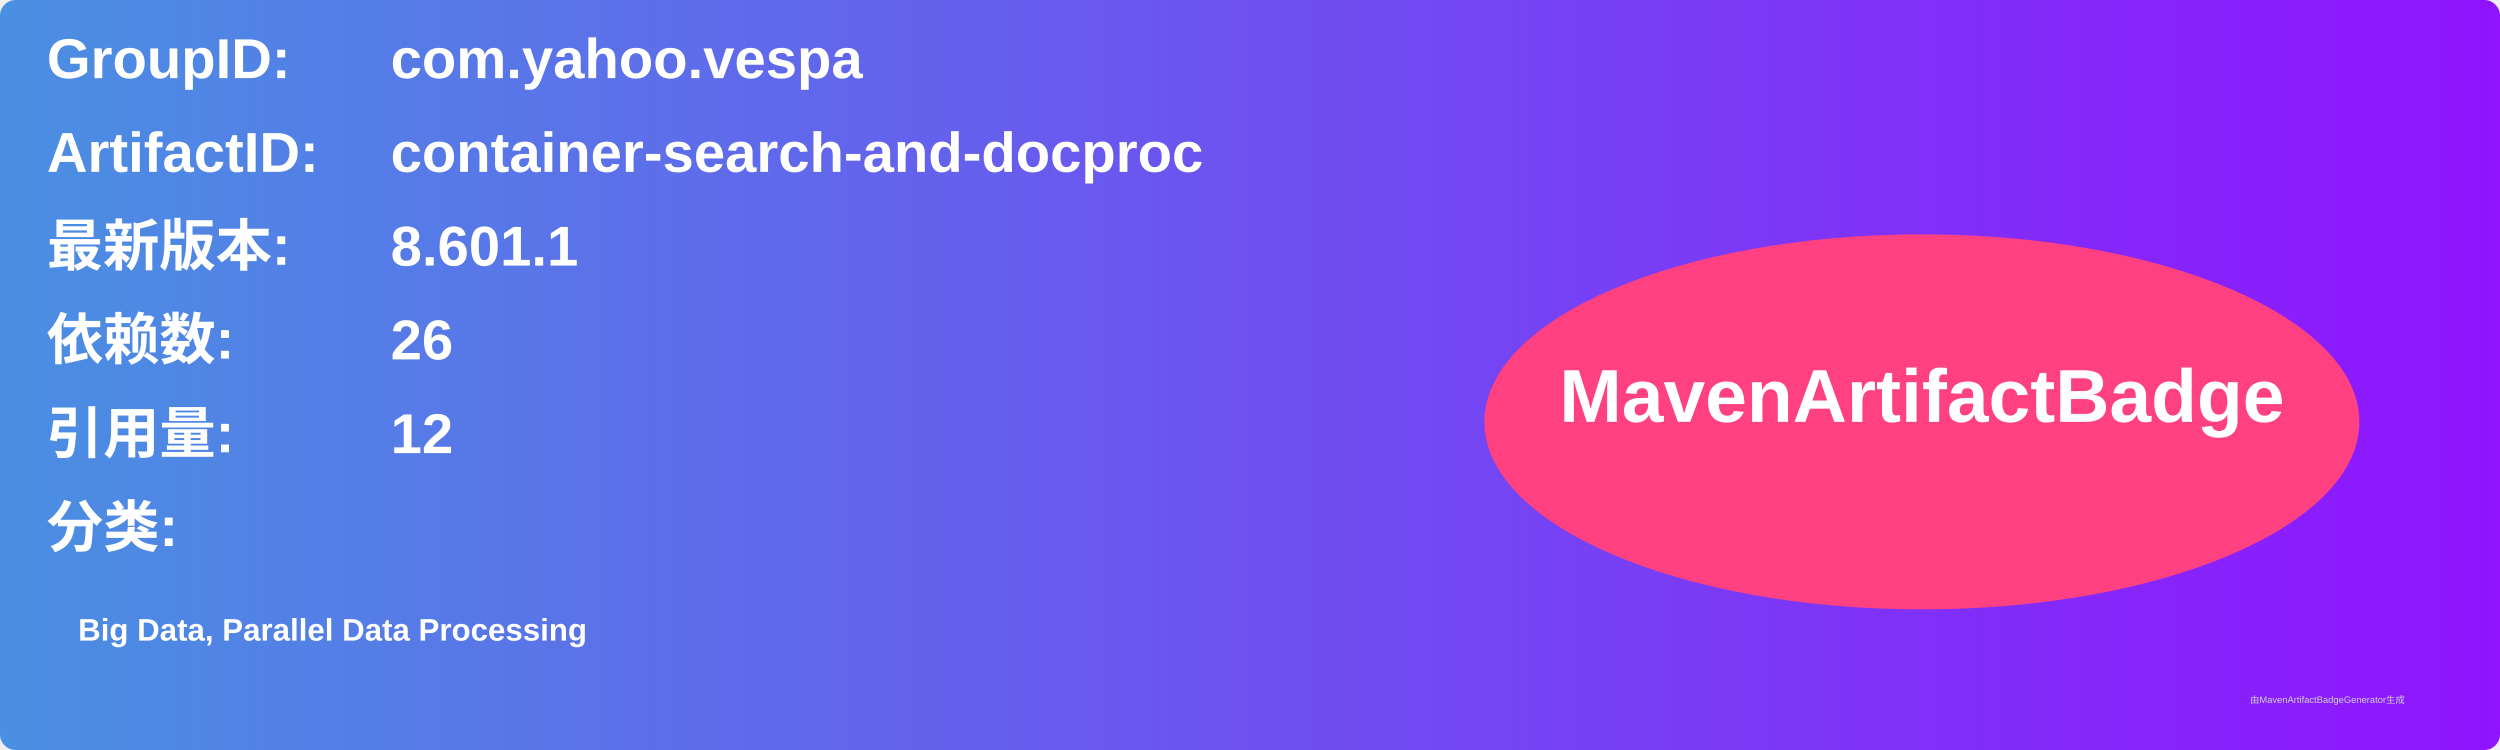
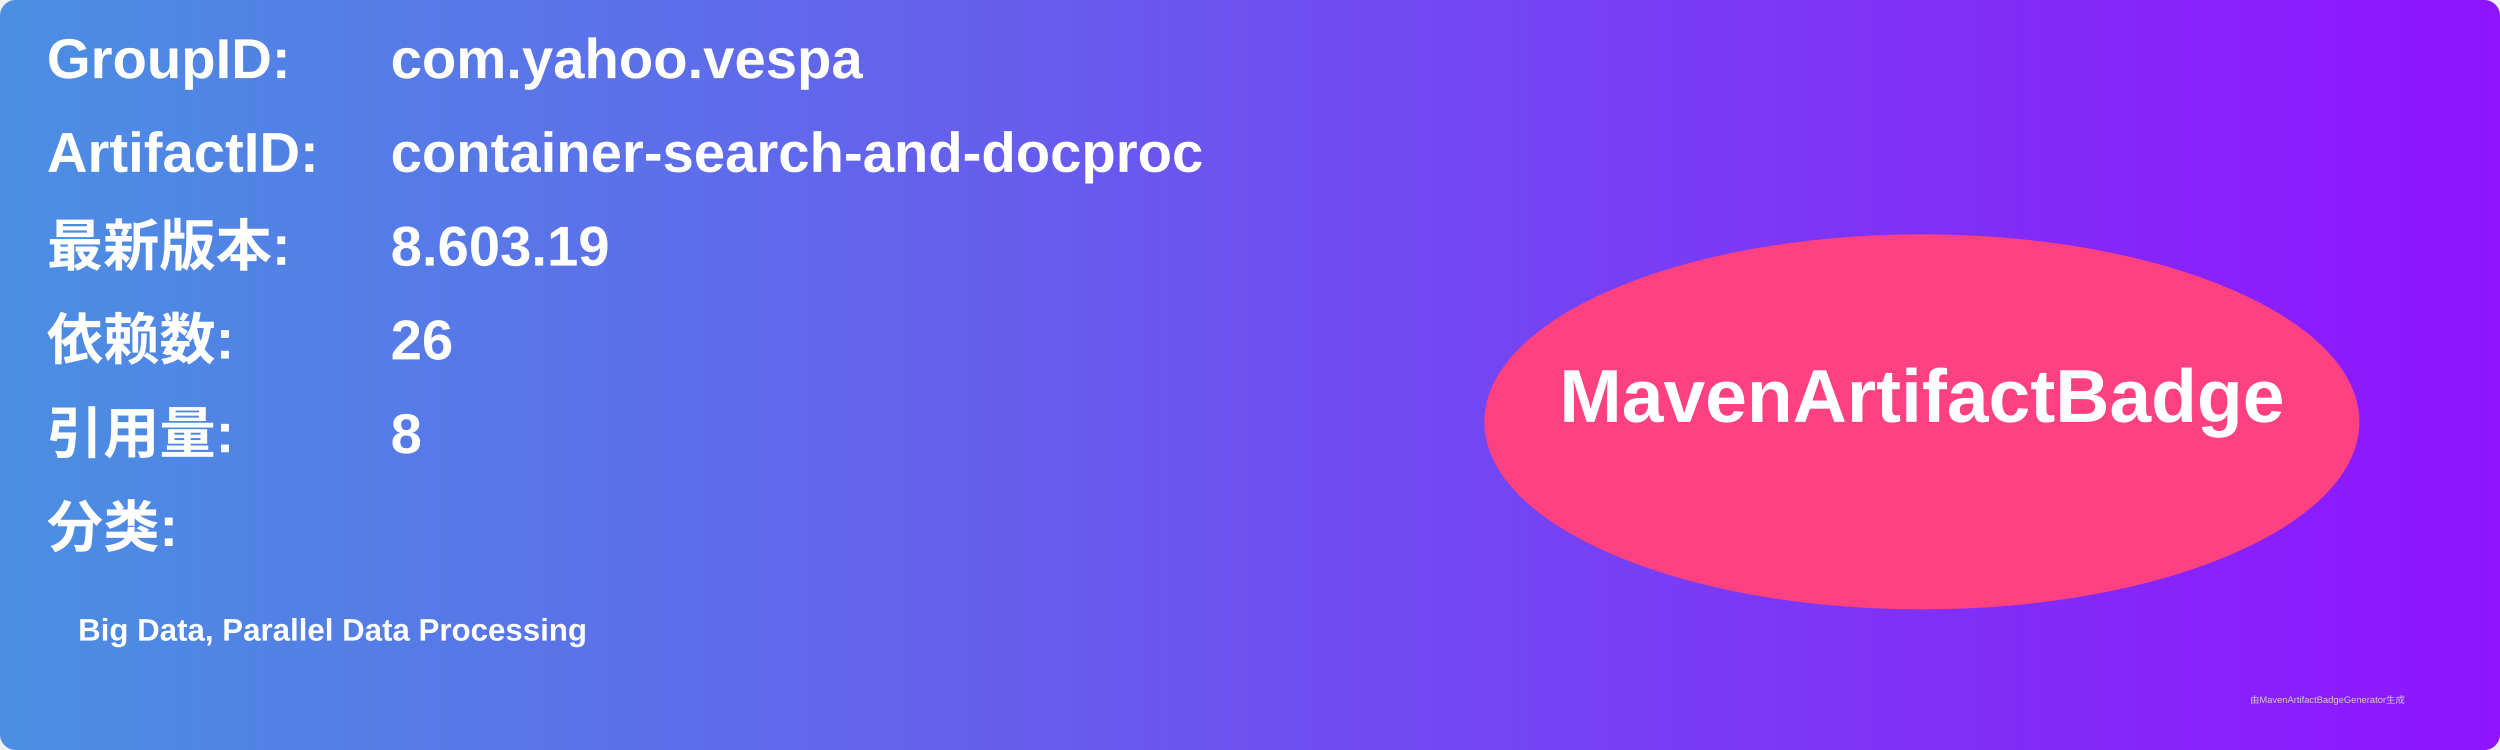
<svg xmlns="http://www.w3.org/2000/svg" width="800" height="240" viewBox="0 0 800 240">
  <linearGradient id="grad" x1="0%" y1="0%" x2="100%" y2="0%">
    <stop offset="0%" stop-color="#4a90e2" />
    <stop offset="100%" stop-color="#9013fe" />
  </linearGradient>
  <rect width="100%" height="100%" rx="5" ry="5" fill="url(#grad)" />
  <g transform="translate(15, 15)">
    <text x="0" y="10" font-family="Arial" font-size="18" fill="white" font-weight="bold" width="260">GroupID:</text>
    <text x="110" y="10" font-family="Arial" font-size="18" fill="white" font-weight="bold" width="460">com.yahoo.vespa</text>
    <text x="0" y="40" font-family="Arial" font-size="18" fill="white" font-weight="bold" width="260">ArtifactID:</text>
    <text x="110" y="40" font-family="Arial" font-size="18" fill="white" font-weight="bold" width="460">container-search-and-docproc</text>
    <text x="0" y="70" font-family="Arial" font-size="18" fill="white" font-weight="bold">最新版本:</text>
    <text x="110" y="70" font-family="Arial" font-size="18" fill="white" font-weight="bold">
-       <tspan font-weight="bold">8.601.1</tspan>
+       <tspan font-weight="bold">8.603.19</tspan>
    </text>
    <text x="0" y="100" font-family="Arial" font-size="18" fill="white" font-weight="bold">依赖数: </text>
    <text x="110" y="100" font-family="Arial" font-size="18" fill="white">
      <tspan font-weight="bold">26</tspan>
    </text>
    <text x="0" y="130" font-family="Arial" font-size="18" fill="white" font-weight="bold">引用量: </text>
    <text x="110" y="130" font-family="Arial" font-size="18" fill="white">
-       <tspan font-weight="bold">12</tspan>
+       <tspan font-weight="bold">8</tspan>
    </text>
    <text x="0" y="160" font-family="Arial" font-size="18" fill="white" font-weight="bold">分类:</text>
    <text x="10" y="190" font-family="Arial" font-size="10" fill="white">
      <tspan font-weight="bold">Big Data, Parallel Data Processing</tspan>
    </text>
    <ellipse cx="600" cy="120" rx="140" ry="60" fill="#ff4081" />
    <text x="600" y="120" text-anchor="middle" font-family="Arial" font-size="24" fill="white" font-weight="bold">MavenArtifactBadge</text>
  </g>
  <text x="720" y="225" font-family="Arial" font-size="3" fill="#d0d0d0">由MavenArtifactBadgeGenerator生成</text>
</svg>
